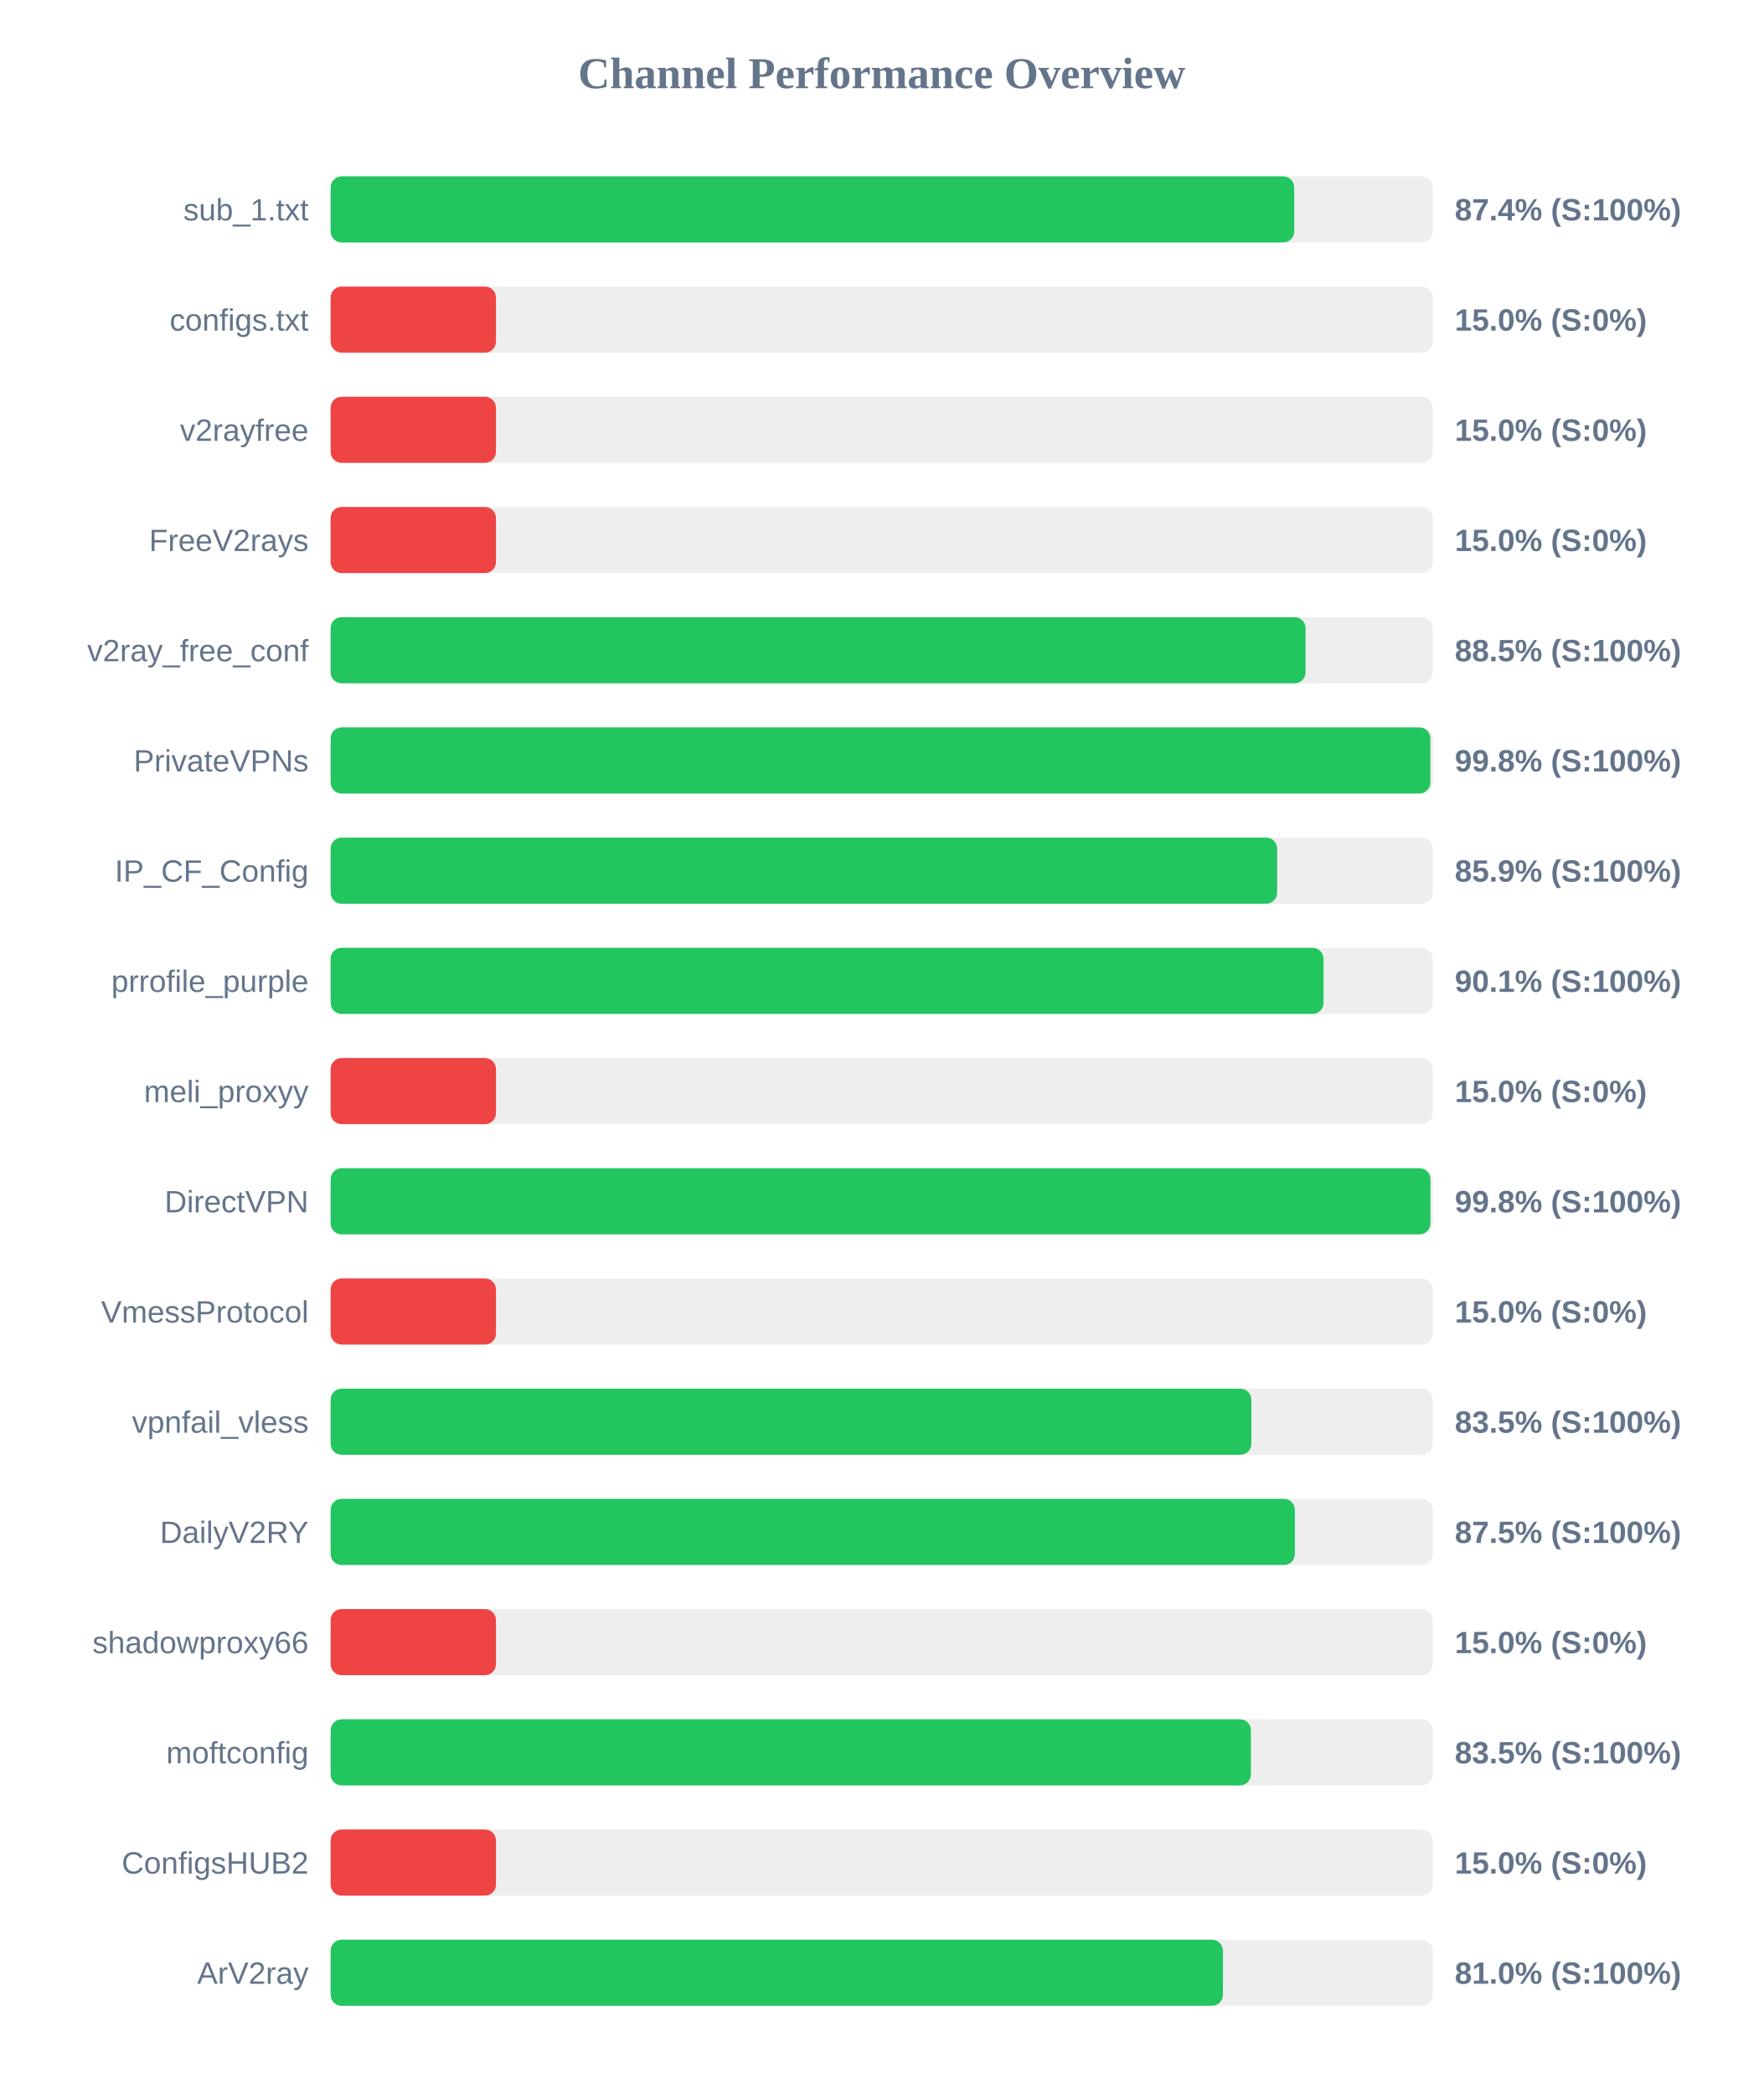
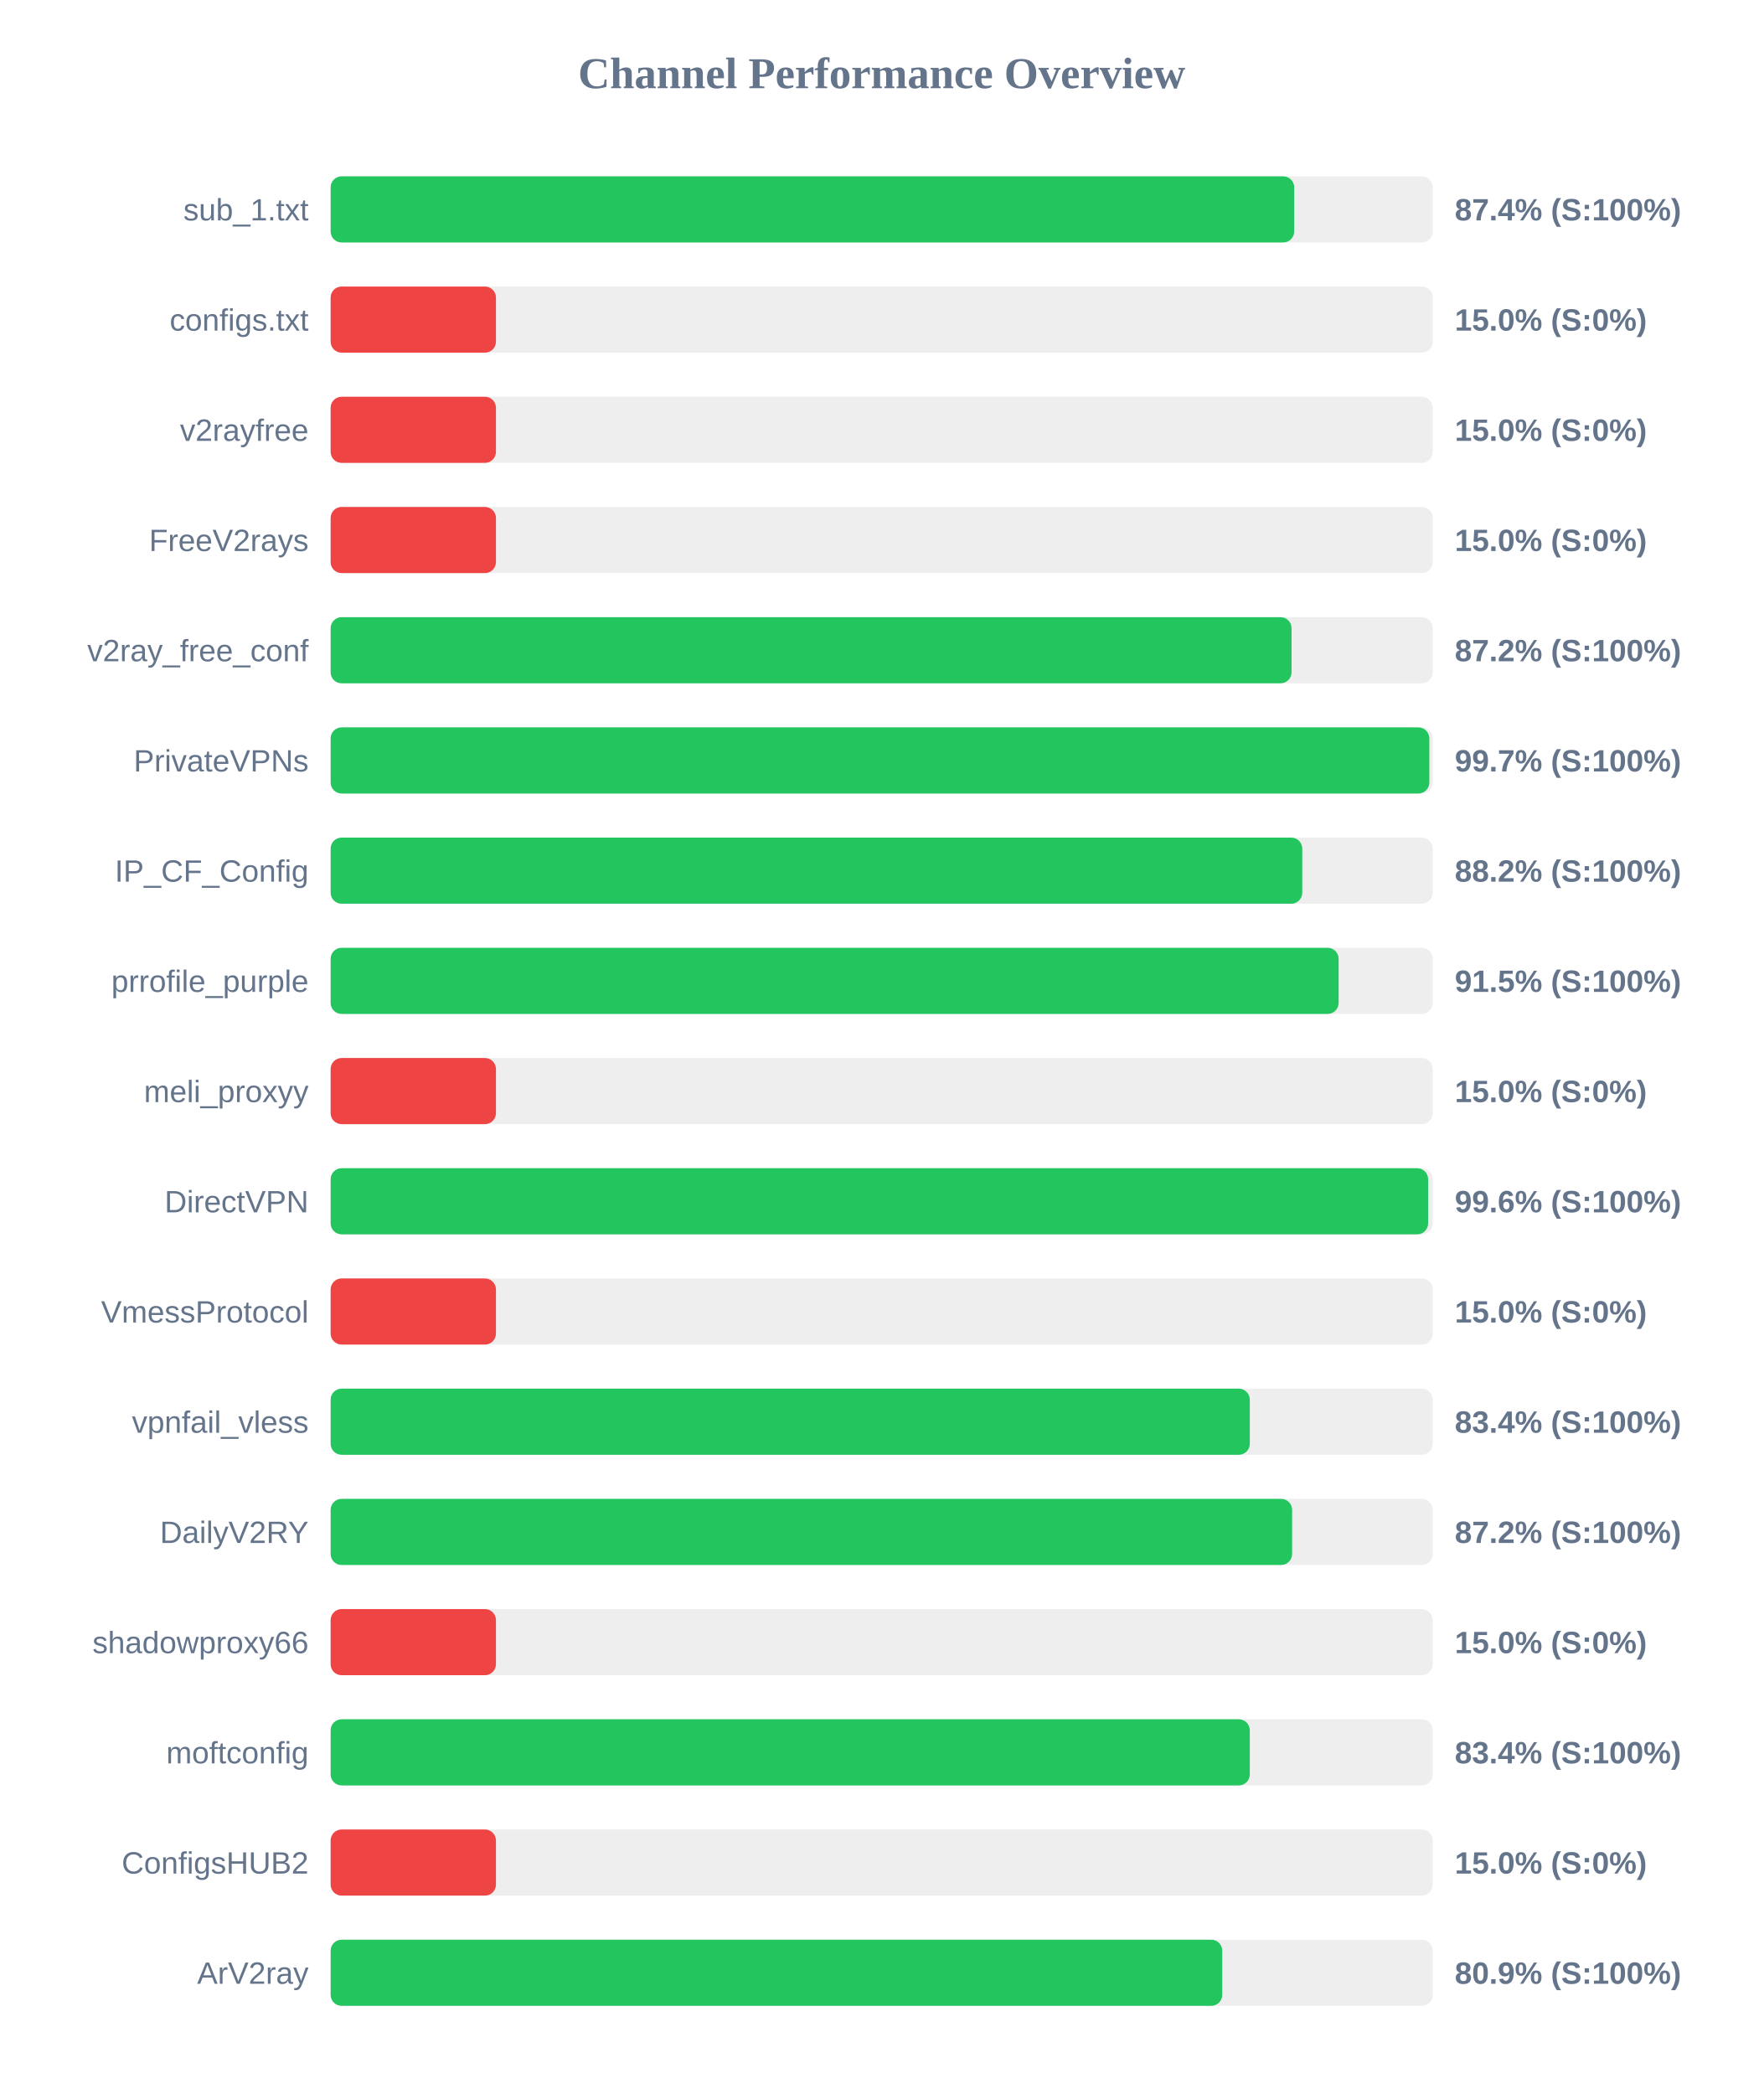
<svg xmlns="http://www.w3.org/2000/svg" width="800" height="950" version="1.1">
  <style>
        .row { font: 14px Arial; fill: #64748b; }
        .score { font: bold 14px Arial; fill: #64748b; }
    </style>
  <text x="400" y="40" text-anchor="middle" font-size="20px" font-weight="bold" fill="#64748b">Channel Performance Overview</text>
  <rect x="150" y="80" width="500" height="30" fill="#eee" rx="5" />
  <rect x="150" y="80" width="437.15" height="30" fill="#22c55e" rx="5" />
  <text x="140" y="100" text-anchor="end" class="row">sub_1.txt</text>
  <text x="660" y="100" text-anchor="start" class="score">87.4% (S:100%)</text>
  <rect x="150" y="130" width="500" height="30" fill="#eee" rx="5" />
  <rect x="150" y="130" width="75.0" height="30" fill="#ef4444" rx="5" />
  <text x="140" y="150" text-anchor="end" class="row">configs.txt</text>
  <text x="660" y="150" text-anchor="start" class="score">15.0% (S:0%)</text>
  <rect x="150" y="180" width="500" height="30" fill="#eee" rx="5" />
  <rect x="150" y="180" width="75.0" height="30" fill="#ef4444" rx="5" />
  <text x="140" y="200" text-anchor="end" class="row">v2rayfree</text>
  <text x="660" y="200" text-anchor="start" class="score">15.0% (S:0%)</text>
  <rect x="150" y="230" width="500" height="30" fill="#eee" rx="5" />
  <rect x="150" y="230" width="75.0" height="30" fill="#ef4444" rx="5" />
  <text x="140" y="250" text-anchor="end" class="row">FreeV2rays</text>
  <text x="660" y="250" text-anchor="start" class="score">15.0% (S:0%)</text>
  <rect x="150" y="280" width="500" height="30" fill="#eee" rx="5" />
-   <rect x="150" y="280" width="442.3" height="30" fill="#22c55e" rx="5" />
+   <rect x="150" y="280" width="435.95" height="30" fill="#22c55e" rx="5" />
  <text x="140" y="300" text-anchor="end" class="row">v2ray_free_conf</text>
-   <text x="660" y="300" text-anchor="start" class="score">88.5% (S:100%)</text>
+   <text x="660" y="300" text-anchor="start" class="score">87.2% (S:100%)</text>
  <rect x="150" y="330" width="500" height="30" fill="#eee" rx="5" />
-   <rect x="150" y="330" width="498.9" height="30" fill="#22c55e" rx="5" />
+   <rect x="150" y="330" width="498.45" height="30" fill="#22c55e" rx="5" />
  <text x="140" y="350" text-anchor="end" class="row">PrivateVPNs</text>
-   <text x="660" y="350" text-anchor="start" class="score">99.8% (S:100%)</text>
+   <text x="660" y="350" text-anchor="start" class="score">99.7% (S:100%)</text>
  <rect x="150" y="380" width="500" height="30" fill="#eee" rx="5" />
-   <rect x="150" y="380" width="429.4" height="30" fill="#22c55e" rx="5" />
+   <rect x="150" y="380" width="440.8" height="30" fill="#22c55e" rx="5" />
  <text x="140" y="400" text-anchor="end" class="row">IP_CF_Config</text>
-   <text x="660" y="400" text-anchor="start" class="score">85.9% (S:100%)</text>
+   <text x="660" y="400" text-anchor="start" class="score">88.2% (S:100%)</text>
  <rect x="150" y="430" width="500" height="30" fill="#eee" rx="5" />
-   <rect x="150" y="430" width="450.45" height="30" fill="#22c55e" rx="5" />
+   <rect x="150" y="430" width="457.3" height="30" fill="#22c55e" rx="5" />
  <text x="140" y="450" text-anchor="end" class="row">prrofile_purple</text>
-   <text x="660" y="450" text-anchor="start" class="score">90.1% (S:100%)</text>
+   <text x="660" y="450" text-anchor="start" class="score">91.5% (S:100%)</text>
  <rect x="150" y="480" width="500" height="30" fill="#eee" rx="5" />
  <rect x="150" y="480" width="75.0" height="30" fill="#ef4444" rx="5" />
  <text x="140" y="500" text-anchor="end" class="row">meli_proxyy</text>
  <text x="660" y="500" text-anchor="start" class="score">15.0% (S:0%)</text>
  <rect x="150" y="530" width="500" height="30" fill="#eee" rx="5" />
-   <rect x="150" y="530" width="498.95" height="30" fill="#22c55e" rx="5" />
+   <rect x="150" y="530" width="497.9" height="30" fill="#22c55e" rx="5" />
  <text x="140" y="550" text-anchor="end" class="row">DirectVPN</text>
-   <text x="660" y="550" text-anchor="start" class="score">99.8% (S:100%)</text>
+   <text x="660" y="550" text-anchor="start" class="score">99.6% (S:100%)</text>
  <rect x="150" y="580" width="500" height="30" fill="#eee" rx="5" />
  <rect x="150" y="580" width="75.0" height="30" fill="#ef4444" rx="5" />
  <text x="140" y="600" text-anchor="end" class="row">VmessProtocol</text>
  <text x="660" y="600" text-anchor="start" class="score">15.0% (S:0%)</text>
  <rect x="150" y="630" width="500" height="30" fill="#eee" rx="5" />
-   <rect x="150" y="630" width="417.7" height="30" fill="#22c55e" rx="5" />
+   <rect x="150" y="630" width="417.0" height="30" fill="#22c55e" rx="5" />
  <text x="140" y="650" text-anchor="end" class="row">vpnfail_vless</text>
-   <text x="660" y="650" text-anchor="start" class="score">83.5% (S:100%)</text>
+   <text x="660" y="650" text-anchor="start" class="score">83.4% (S:100%)</text>
  <rect x="150" y="680" width="500" height="30" fill="#eee" rx="5" />
-   <rect x="150" y="680" width="437.45" height="30" fill="#22c55e" rx="5" />
+   <rect x="150" y="680" width="436.2" height="30" fill="#22c55e" rx="5" />
  <text x="140" y="700" text-anchor="end" class="row">DailyV2RY</text>
-   <text x="660" y="700" text-anchor="start" class="score">87.5% (S:100%)</text>
+   <text x="660" y="700" text-anchor="start" class="score">87.2% (S:100%)</text>
  <rect x="150" y="730" width="500" height="30" fill="#eee" rx="5" />
  <rect x="150" y="730" width="75.0" height="30" fill="#ef4444" rx="5" />
  <text x="140" y="750" text-anchor="end" class="row">shadowproxy66</text>
  <text x="660" y="750" text-anchor="start" class="score">15.0% (S:0%)</text>
  <rect x="150" y="780" width="500" height="30" fill="#eee" rx="5" />
-   <rect x="150" y="780" width="417.5" height="30" fill="#22c55e" rx="5" />
+   <rect x="150" y="780" width="417.0" height="30" fill="#22c55e" rx="5" />
  <text x="140" y="800" text-anchor="end" class="row">moftconfig</text>
-   <text x="660" y="800" text-anchor="start" class="score">83.5% (S:100%)</text>
+   <text x="660" y="800" text-anchor="start" class="score">83.4% (S:100%)</text>
  <rect x="150" y="830" width="500" height="30" fill="#eee" rx="5" />
  <rect x="150" y="830" width="75.0" height="30" fill="#ef4444" rx="5" />
  <text x="140" y="850" text-anchor="end" class="row">ConfigsHUB2</text>
  <text x="660" y="850" text-anchor="start" class="score">15.0% (S:0%)</text>
  <rect x="150" y="880" width="500" height="30" fill="#eee" rx="5" />
-   <rect x="150" y="880" width="404.8" height="30" fill="#22c55e" rx="5" />
+   <rect x="150" y="880" width="404.5" height="30" fill="#22c55e" rx="5" />
  <text x="140" y="900" text-anchor="end" class="row">ArV2ray</text>
-   <text x="660" y="900" text-anchor="start" class="score">81.0% (S:100%)</text>
+   <text x="660" y="900" text-anchor="start" class="score">80.9% (S:100%)</text>
</svg>
